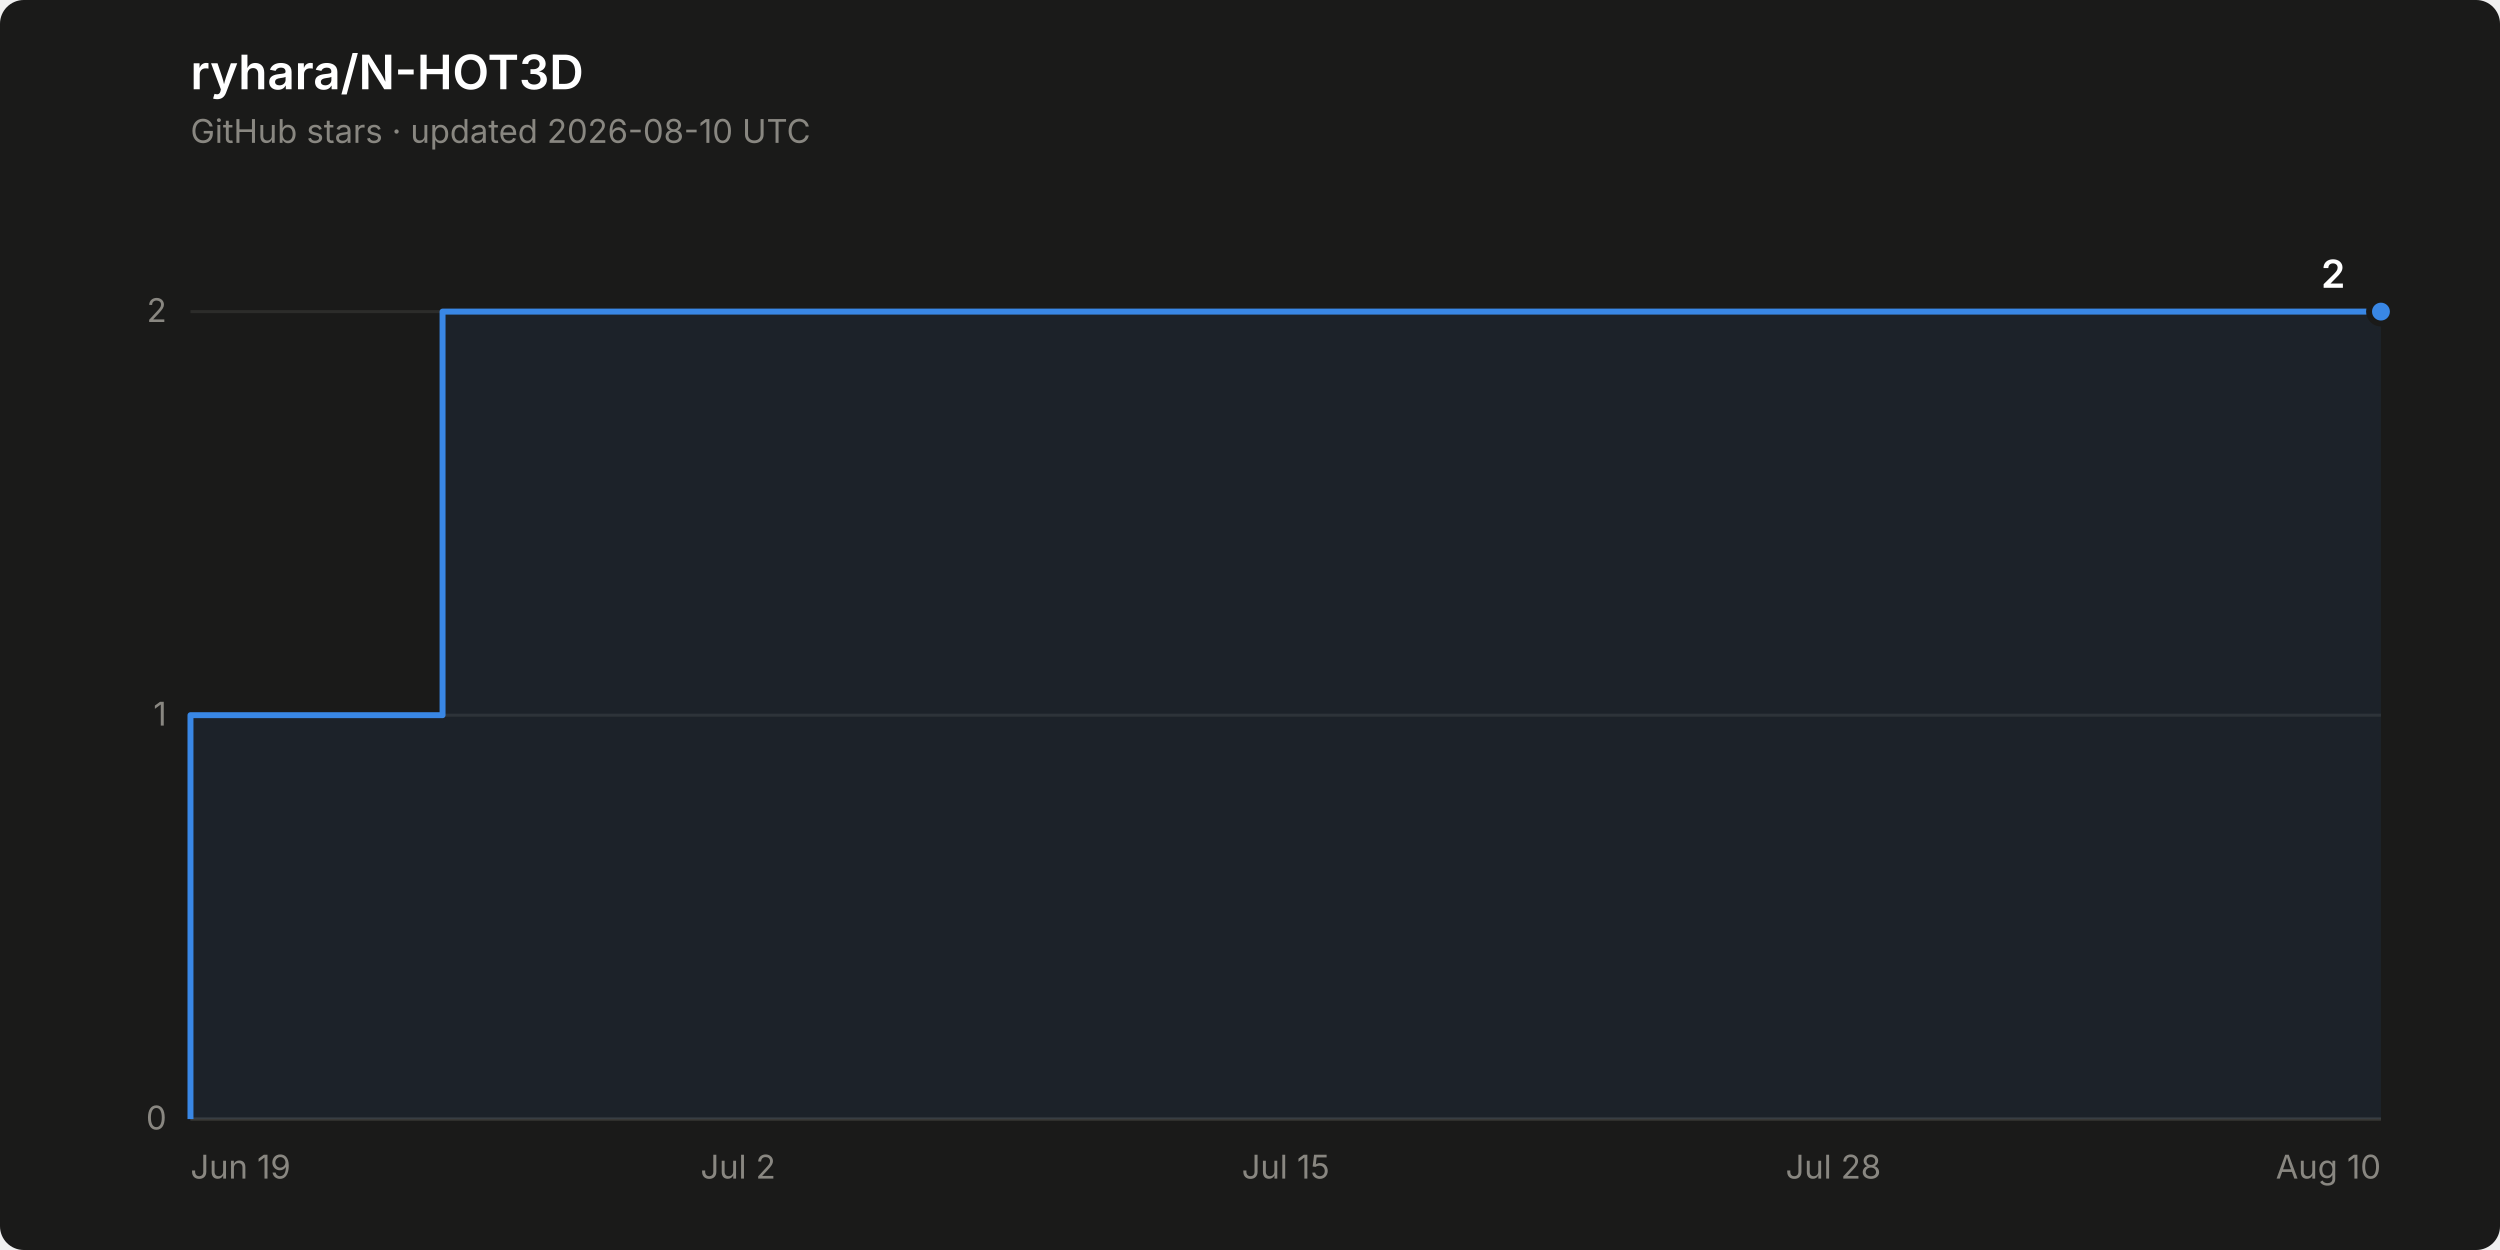
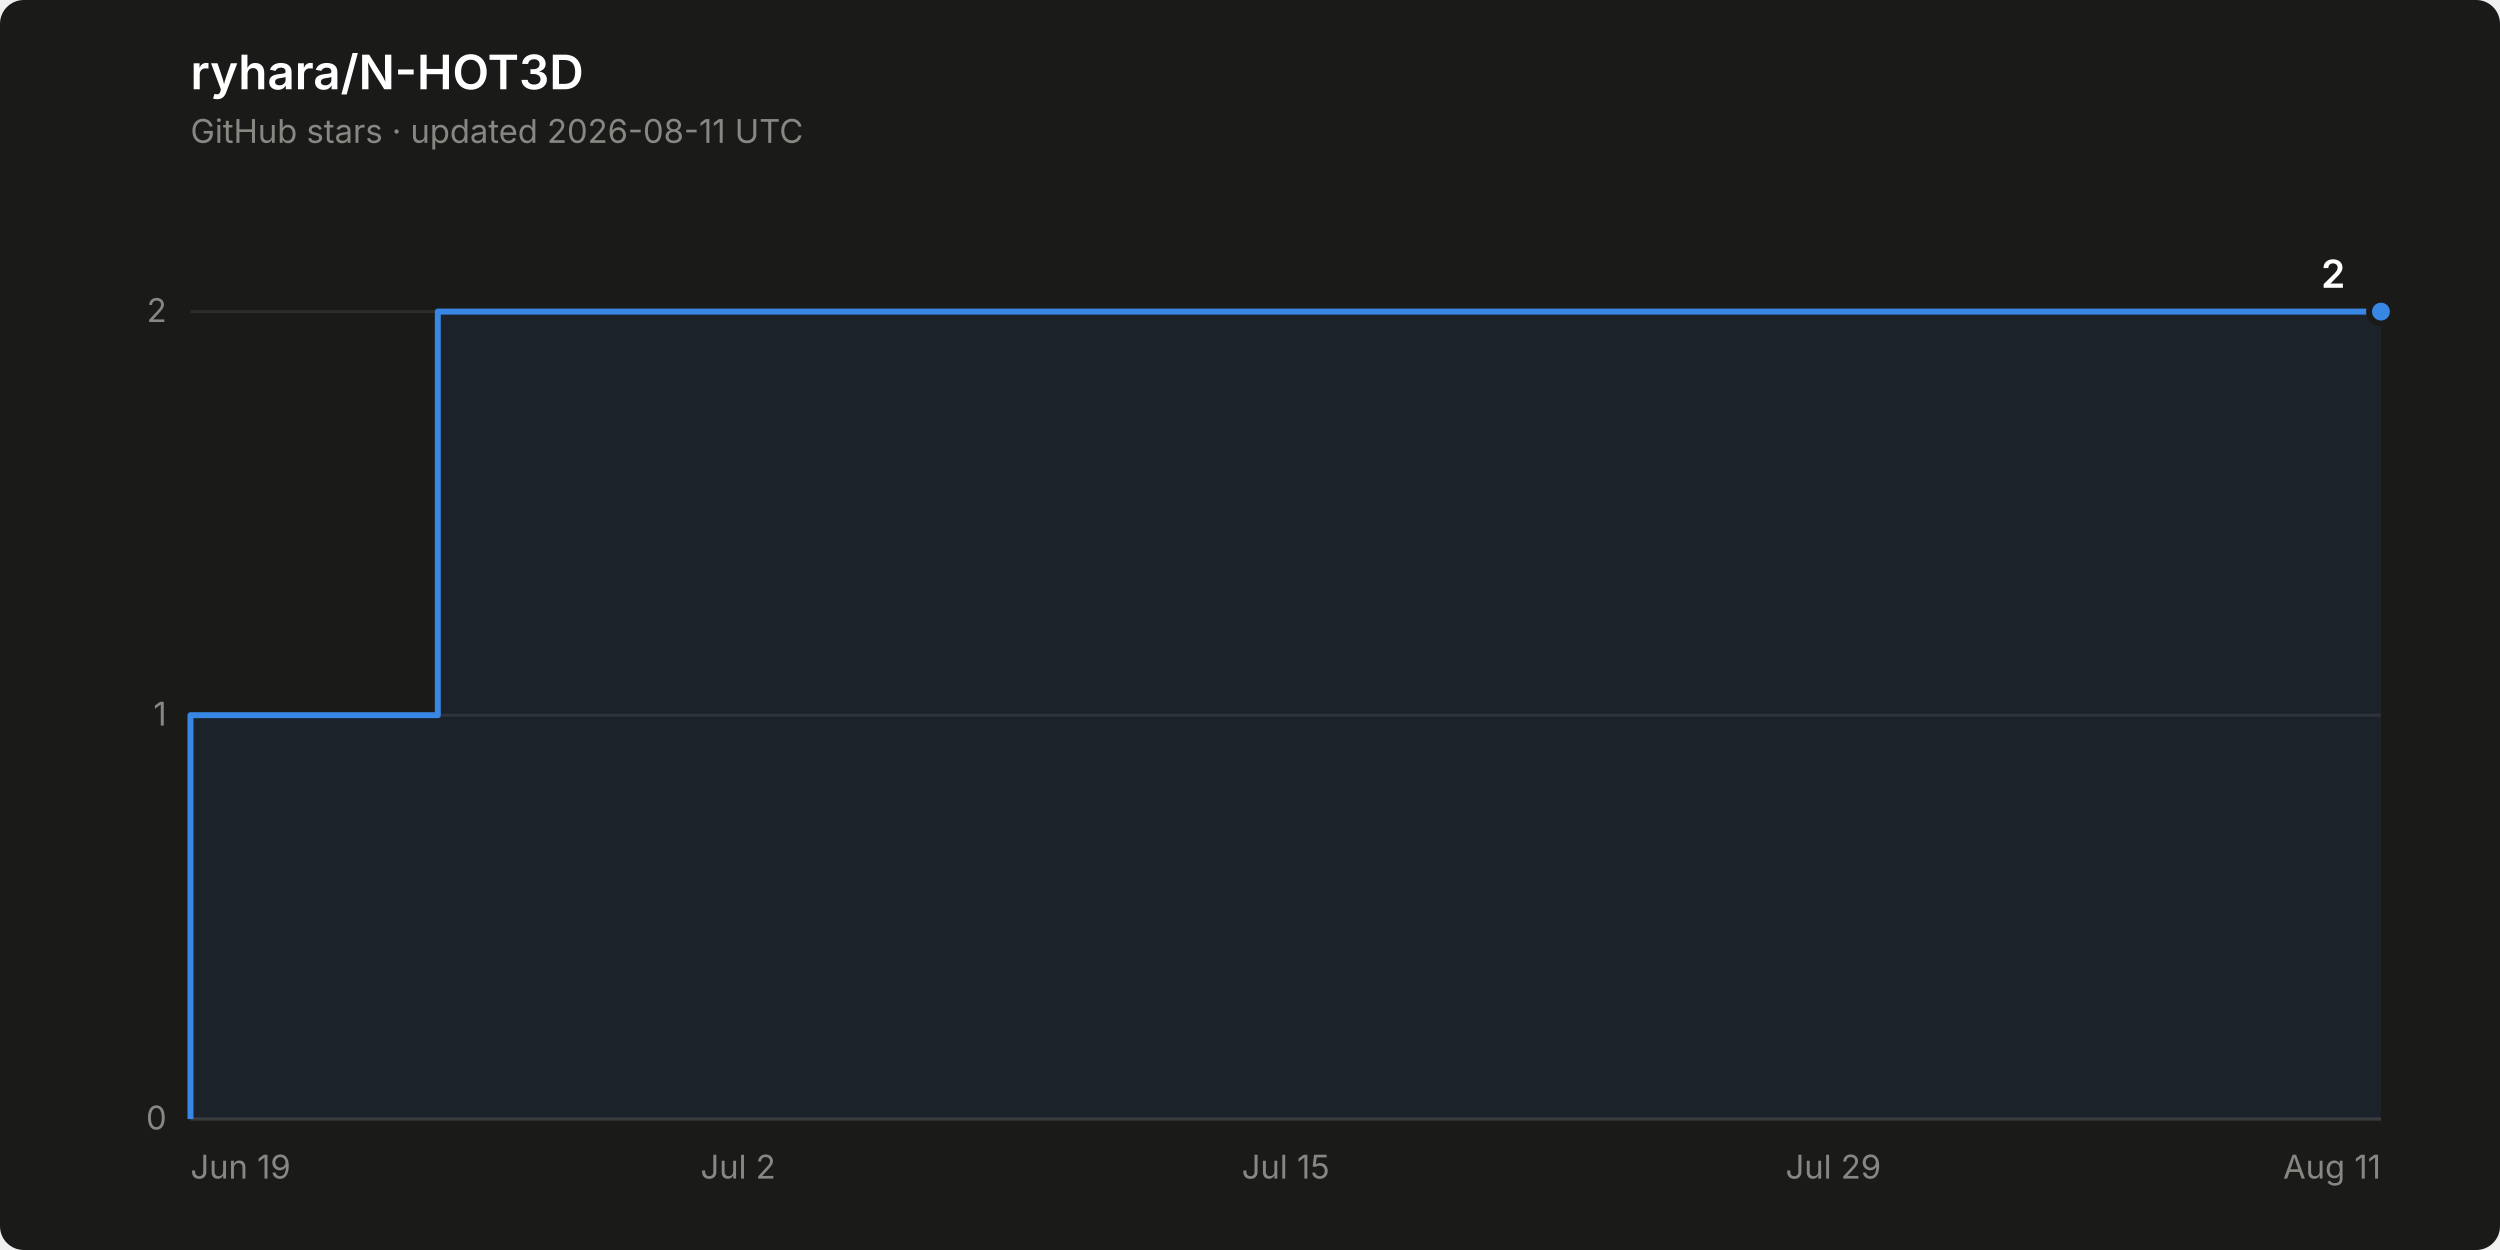
<svg xmlns="http://www.w3.org/2000/svg" width="840" height="420" viewBox="0 0 840 420" role="img" aria-label="Star history of ryhara/N-HOT3D: 2 stars">
  <rect width="840" height="420" rx="8" fill="#1a1a19" />
  <text x="64" y="30" font-family="system-ui, -apple-system, &quot;Segoe UI&quot;, sans-serif" font-size="16" font-weight="600" fill="#ffffff">ryhara/N-HOT3D</text>
-   <text x="64" y="48" font-family="system-ui, -apple-system, &quot;Segoe UI&quot;, sans-serif" font-size="11" fill="#898781">GitHub stars · updated 2026-08-10 UTC</text>
+   <text x="64" y="48" font-family="system-ui, -apple-system, &quot;Segoe UI&quot;, sans-serif" font-size="11" fill="#898781">GitHub stars · updated 2026-08-11 UTC</text>
  <line x1="64" y1="376.0" x2="800" y2="376.0" stroke="#2c2c2a" stroke-width="1" />
  <text x="56" y="379.5" font-family="system-ui, -apple-system, &quot;Segoe UI&quot;, sans-serif" font-size="11" fill="#898781" text-anchor="end" style="font-variant-numeric: tabular-nums">0</text>
  <line x1="64" y1="240.3" x2="800" y2="240.3" stroke="#2c2c2a" stroke-width="1" />
  <text x="56" y="243.8" font-family="system-ui, -apple-system, &quot;Segoe UI&quot;, sans-serif" font-size="11" fill="#898781" text-anchor="end" style="font-variant-numeric: tabular-nums">1</text>
  <line x1="64" y1="104.7" x2="800" y2="104.7" stroke="#2c2c2a" stroke-width="1" />
  <text x="56" y="108.2" font-family="system-ui, -apple-system, &quot;Segoe UI&quot;, sans-serif" font-size="11" fill="#898781" text-anchor="end" style="font-variant-numeric: tabular-nums">2</text>
  <line x1="64" y1="376.0" x2="800" y2="376.0" stroke="#383835" stroke-width="1" />
  <text x="64.0" y="396" font-family="system-ui, -apple-system, &quot;Segoe UI&quot;, sans-serif" font-size="11" fill="#898781" text-anchor="start">Jun 19</text>
  <text x="248.0" y="396" font-family="system-ui, -apple-system, &quot;Segoe UI&quot;, sans-serif" font-size="11" fill="#898781" text-anchor="middle">Jul 2</text>
  <text x="432.0" y="396" font-family="system-ui, -apple-system, &quot;Segoe UI&quot;, sans-serif" font-size="11" fill="#898781" text-anchor="middle">Jul 15</text>
-   <text x="616.0" y="396" font-family="system-ui, -apple-system, &quot;Segoe UI&quot;, sans-serif" font-size="11" fill="#898781" text-anchor="middle">Jul 28</text>
-   <text x="800.0" y="396" font-family="system-ui, -apple-system, &quot;Segoe UI&quot;, sans-serif" font-size="11" fill="#898781" text-anchor="end">Aug 10</text>
-   <path d="M 64.0 376.0 L 64.0 240.3 L 148.7 240.3 L 148.7 104.7 L 800.0 104.7 L 800.0 376.0 Z" fill="#3987e5" fill-opacity="0.08" stroke="none" />
-   <path d="M 64.0 376.0 L 64.0 240.3 L 148.7 240.3 L 148.7 104.7 L 800.0 104.7" fill="none" stroke="#3987e5" stroke-width="2" stroke-linejoin="round" />
+   <text x="616.0" y="396" font-family="system-ui, -apple-system, &quot;Segoe UI&quot;, sans-serif" font-size="11" fill="#898781" text-anchor="middle">Jul 29</text>
+   <text x="800.0" y="396" font-family="system-ui, -apple-system, &quot;Segoe UI&quot;, sans-serif" font-size="11" fill="#898781" text-anchor="end">Aug 11</text>
+   <path d="M 64.0 376.0 L 64.0 240.3 L 147.1 240.3 L 147.1 104.7 L 800.0 104.7 L 800.0 376.0 Z" fill="#3987e5" fill-opacity="0.08" stroke="none" />
+   <path d="M 64.0 376.0 L 64.0 240.3 L 147.1 240.3 L 147.1 104.7 L 800.0 104.7" fill="none" stroke="#3987e5" stroke-width="2" stroke-linejoin="round" />
  <circle cx="800.0" cy="104.7" r="4" fill="#3987e5" stroke="#1a1a19" stroke-width="2" />
  <text x="788.0" y="96.7" font-family="system-ui, -apple-system, &quot;Segoe UI&quot;, sans-serif" font-size="13" font-weight="600" fill="#ffffff" text-anchor="end" style="font-variant-numeric: tabular-nums">2</text>
</svg>
